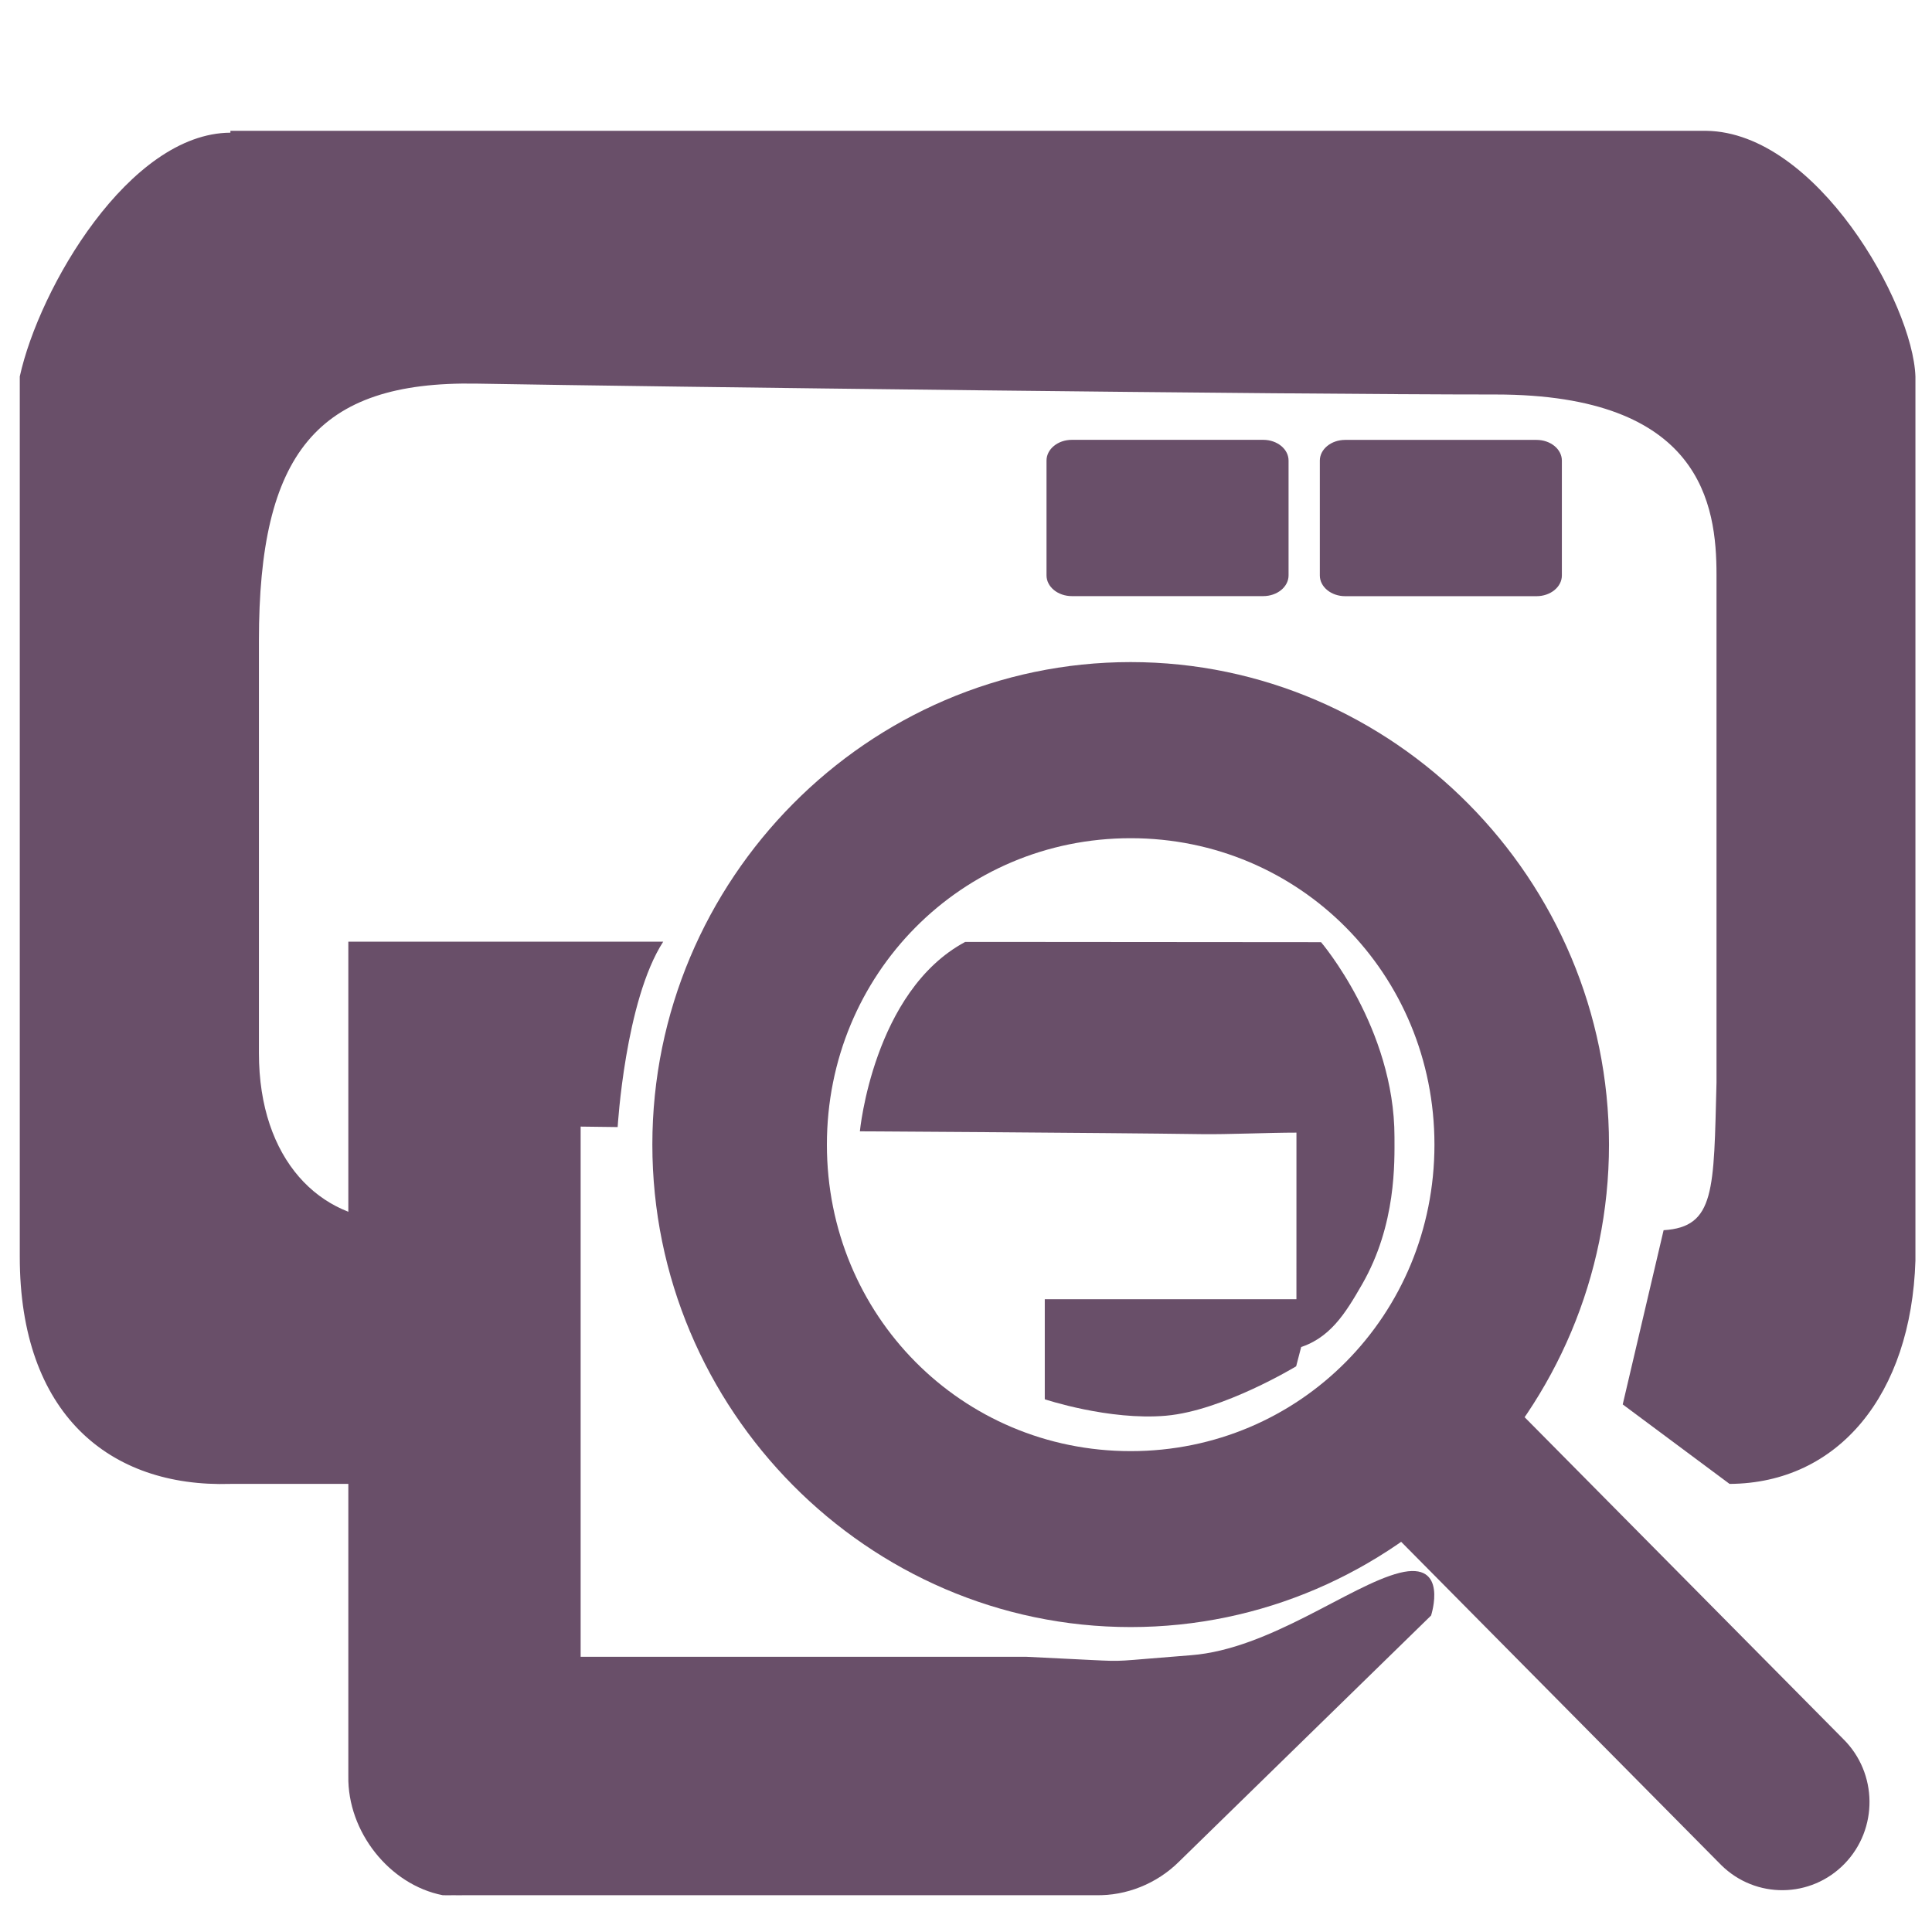
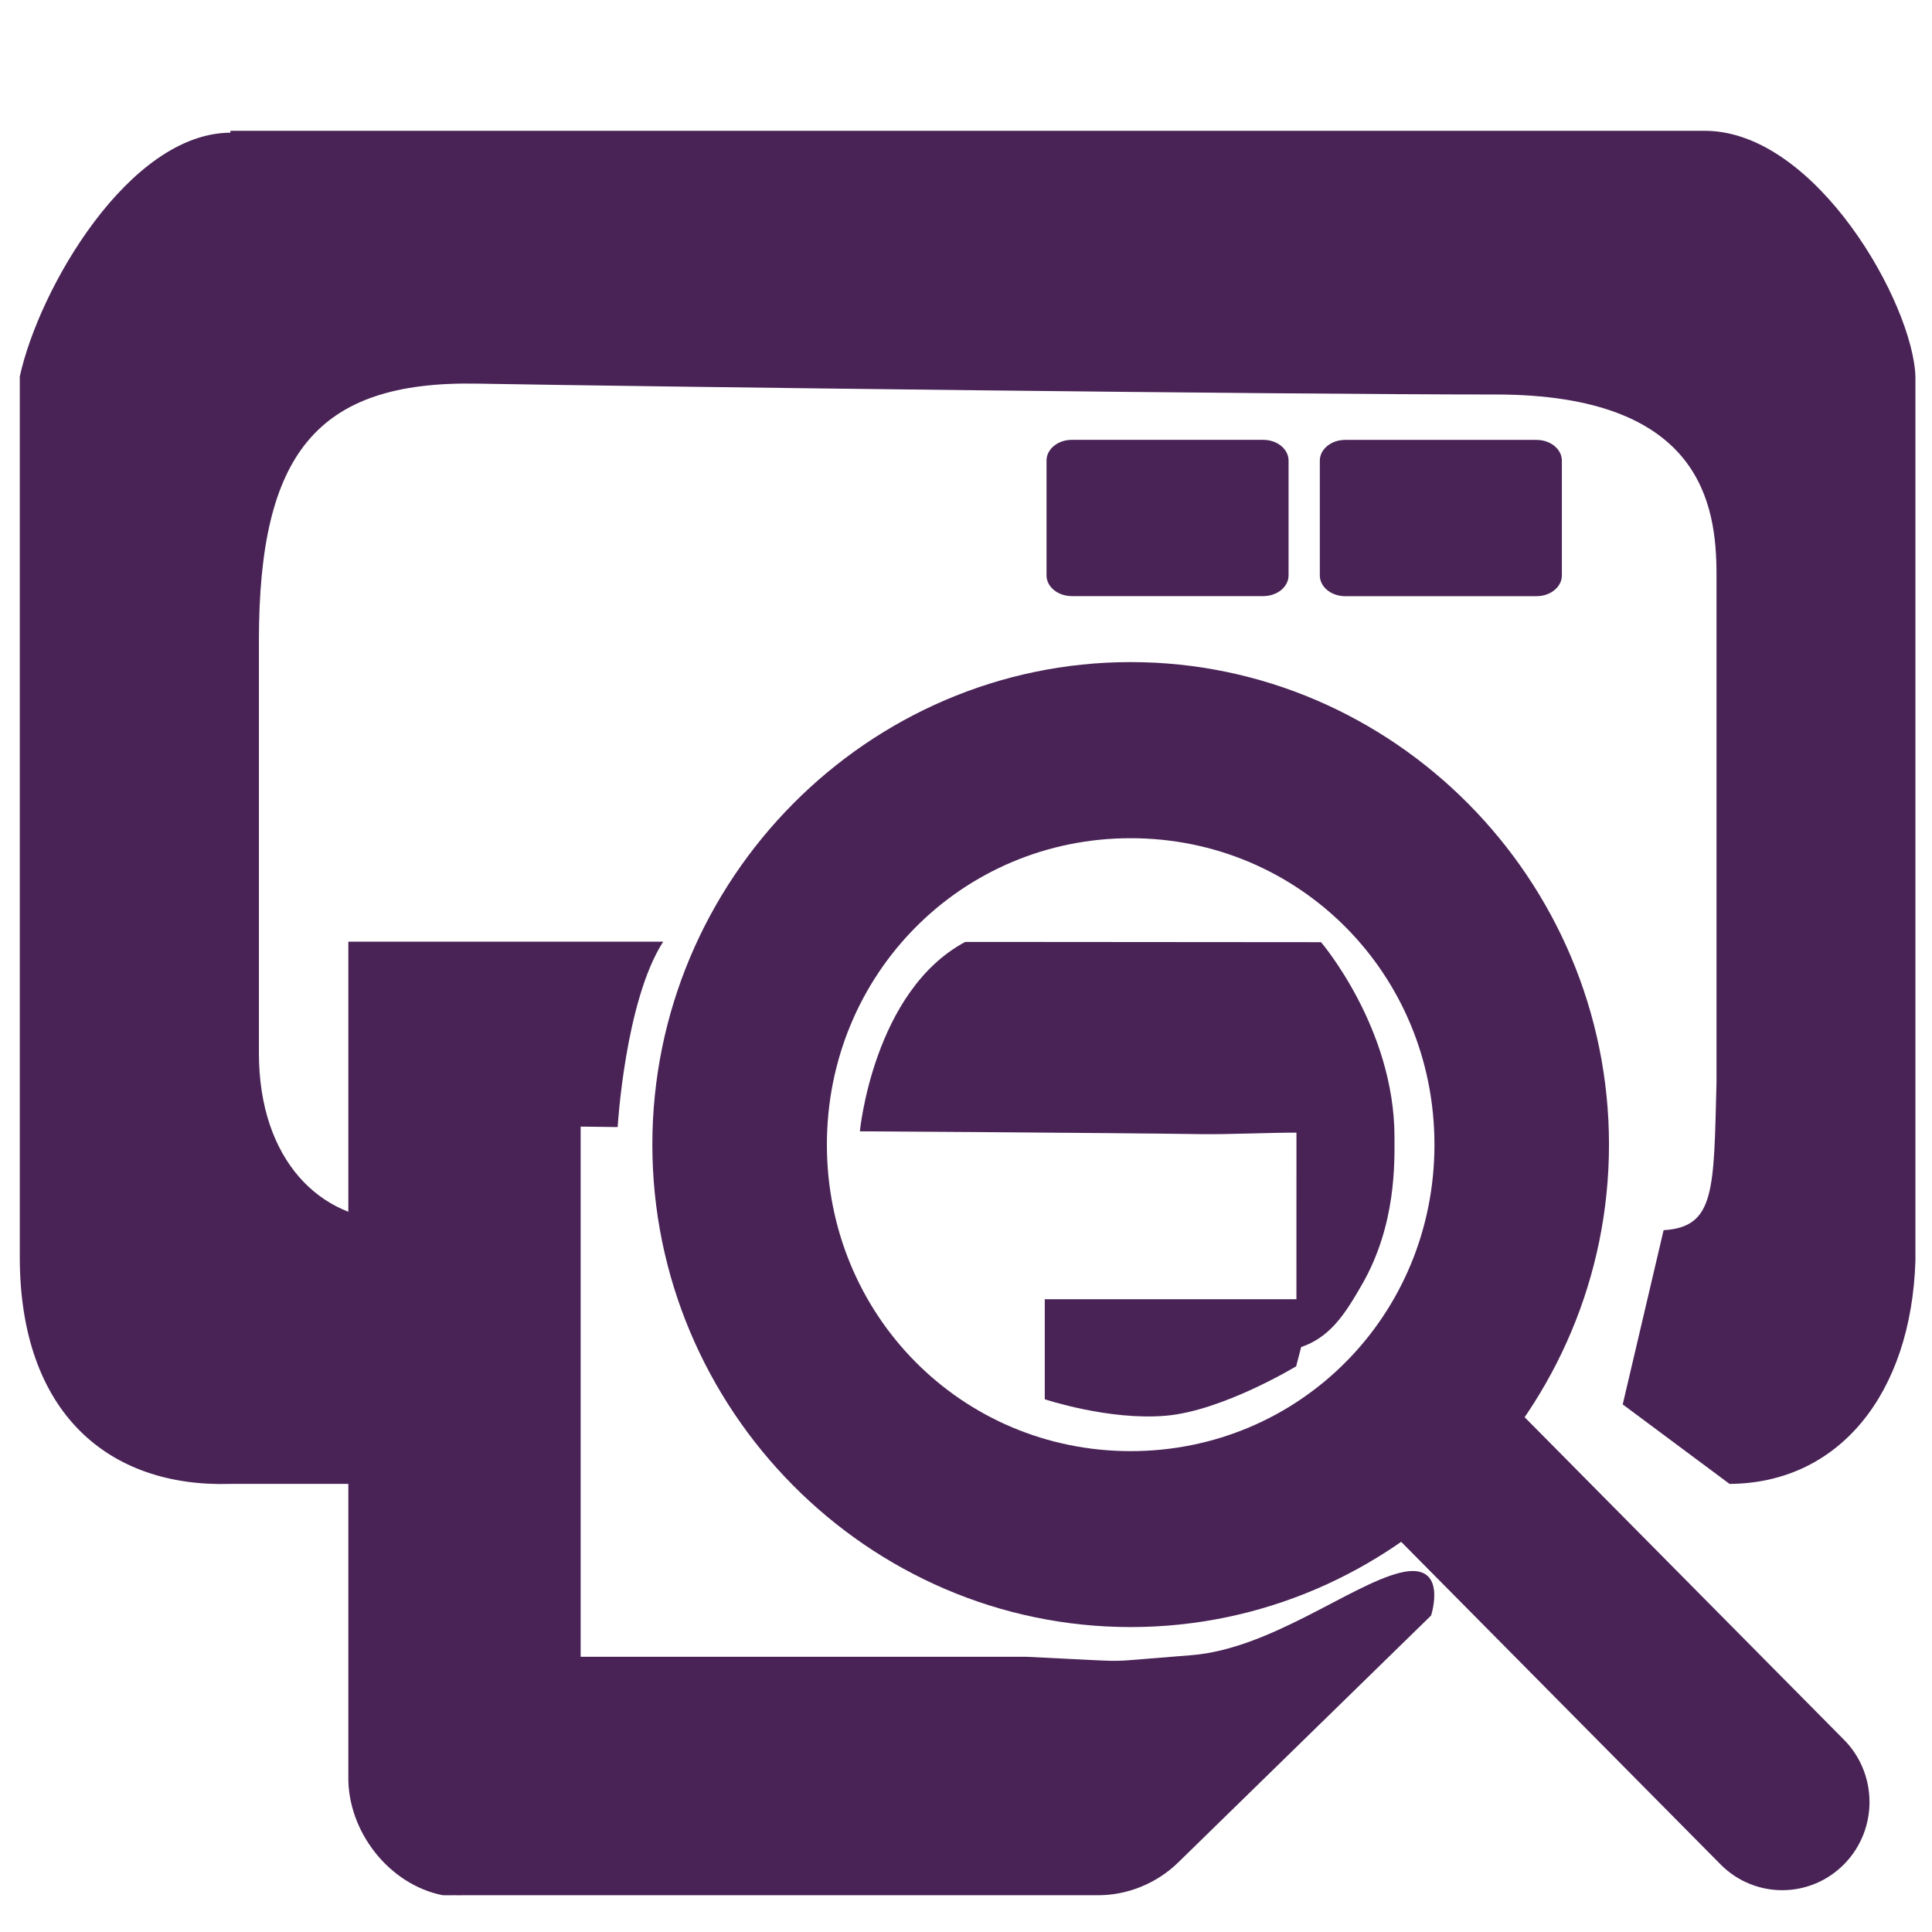
<svg xmlns="http://www.w3.org/2000/svg" xmlns:xlink="http://www.w3.org/1999/xlink" width="256" height="256" id="svg5121" version="1.1">
  <defs id="defs5123">
    <linearGradient id="id9-9" gradientUnits="userSpaceOnUse" x1="77.762" y1="75.677" x2="229.189" y2="264.963">
      <stop offset="0" style="stop-color:#58A6D8" id="stop3151-8" />
      <stop id="stop4258-1" style="stop-color:#548bbb;stop-opacity:1;" offset="0.471" />
      <stop offset="0.941" style="stop-color:#50719E" id="stop3153-82" />
      <stop offset="1" style="stop-color:#386EAB" id="stop3155-6" />
    </linearGradient>
    <linearGradient id="id9-9-2" gradientUnits="userSpaceOnUse" x1="77.762" y1="75.677" x2="229.189" y2="264.963">
      <stop offset="0" style="stop-color:#58A6D8" id="stop3151-8-5" />
      <stop id="stop4258-1-86" style="stop-color:#548bbb;stop-opacity:1;" offset="0.471" />
      <stop offset="0.941" style="stop-color:#50719E" id="stop3153-82-2" />
      <stop offset="1" style="stop-color:#386EAB" id="stop3155-6-6" />
    </linearGradient>
    <linearGradient id="linearGradient5152" gradientUnits="userSpaceOnUse" x1="77.762" y1="75.677" x2="229.189" y2="264.963">
      <stop offset="0" style="stop-color:#58A6D8" id="stop5154" />
      <stop id="stop5156" style="stop-color:#548bbb;stop-opacity:1;" offset="0.471" />
      <stop offset="0.941" style="stop-color:#50719E" id="stop5158" />
      <stop offset="1" style="stop-color:#386EAB" id="stop5160" />
    </linearGradient>
    <linearGradient y2="8" x2="14" y1="8" x1="0.969" spreadMethod="reflect" gradientTransform="matrix(19.32081,0,0,13.3016,-2278.138,-7659.517)" gradientUnits="userSpaceOnUse" id="linearGradient4155" xlink:href="#id9-9-9" />
    <linearGradient id="id9-9-9" gradientUnits="userSpaceOnUse" x1="77.762" y1="75.677" x2="229.189" y2="264.963">
      <stop offset="0" style="stop-color:#58A6D8" id="stop3151-8-7" />
      <stop id="stop4258-1-6" style="stop-color:#548bbb;stop-opacity:1;" offset="0.471" />
      <stop offset="0.941" style="stop-color:#50719E" id="stop3153-82-29" />
      <stop offset="1" style="stop-color:#386EAB" id="stop3155-6-5" />
    </linearGradient>
  </defs>
  <g id="layer1" transform="translate(0,-796.3622)">
-     <rect style="fill:#694f69;fill-opacity:1;stroke:none" width="32.072" height="20.709" ry="2.746" rx="3.36" id="rect4899" y="854.651" x="174.884" />
-     <path style="font-size:medium;font-style:normal;font-variant:normal;font-weight:normal;font-stretch:normal;text-indent:0;text-align:start;text-decoration:none;line-height:normal;letter-spacing:normal;word-spacing:normal;text-transform:none;direction:ltr;block-progression:tb;writing-mode:lr-tb;text-anchor:start;color:#000000;fill:#694f69;fill-opacity:1;stroke:none;stroke-width:2;marker:none;visibility:visible;display:inline;overflow:visible;enable-background:accumulate;font-family:Bitstream Vera Sans;-inkscape-font-specification:Bitstream Vera Sans" id="path41043-9" d="M 30.529,992.987 C 14.465,993.478 2.621,983.677 2.621,962.907 l 0,-116.66 C 5.192,834.521 17.127,814.005 30.529,813.944 l 0,-0.247 1.839,0 193.741,0 c 14.595,0.217 27.354,22.843 27.695,32.55 0,0 0,104.251 0,117.153 -0.558,17.722 -10.188,29.506 -24.629,29.587 l -14.156,-10.533 5.417,-23.084 c 6.851,-0.42 6.64,-5.301 7.01,-19.561 0,-13.563 0,-58.056 0,-67.291 0,-9.235 -1.95,-23.883 -29.275,-23.883 -27.997,0 -110.866,-1.016 -135.007,-1.441 -21.224,-0.374 -28.856,9.326 -28.856,34.051 0,24.725 0,40.38 0,54.651 0,14.272 8.228,22.1 17.83,22.14 10.42,0.043 17.83,0.431 17.83,0.431 l 0,34.52 z" />
-     <rect style="fill:#694f69;fill-opacity:1;stroke:none" width="32.072" height="20.709" ry="2.746" rx="3.36" id="rect4899-2" y="854.642" x="138.669" />
-     <path style="font-size:medium;font-style:normal;font-variant:normal;font-weight:normal;font-stretch:normal;text-indent:0;text-align:start;text-decoration:none;line-height:normal;letter-spacing:normal;word-spacing:normal;text-transform:none;direction:ltr;block-progression:tb;writing-mode:lr-tb;text-anchor:start;baseline-shift:baseline;color:#000000;fill:#694f69;fill-opacity:1;stroke:none;stroke-width:2;marker:none;visibility:visible;display:inline;overflow:visible;enable-background:accumulate;font-family:Sans;-inkscape-font-specification:Sans" d="m 46.156,124.781 0,110.562 c -0.126,7.369 5.45,14.399 12.5,15.781 0.48,0.016 0.958,0.016 1.438,0 0.48,0.016 0.958,0.016 1.438,0 l 83.656,0 c 4.061,0.097 8.112,-1.536 11.031,-4.438 l 33.405,-32.62 c 0,0 2.397,-7.317 -4.179,-5.653 -6.576,1.663 -17.196,10.104 -27.616,10.91 -10.421,0.806 -8.596,0.858 -13.269,0.633 -4.673,-0.225 -8.622,-0.426 -8.622,-0.426 l -59,0 0,-70.25 4.905,0.062 c 0,0 0.982,-16.738 6.034,-24.562 -3.227,0 -10.939,0 -10.939,0 z m 81.734,0.031 c -12.182,6.53 -13.952,25.094 -13.952,25.094 0,0 32.097,0.188 45.357,0.375 3.315,0.047 8.844,-0.202 12.492,-0.202 0,3.431 -0.004,23.596 -0.004,28.598 4.398,-1.179 6.5,-4.672 8.691,-8.477 4.573,-7.943 4.302,-16.276 4.302,-19.544 0,-14.443 -9.731,-25.812 -9.731,-25.812 0,0 -30.157,-0.031 -39.782,-0.031 z m 10.548,47.344 0,13.256 c 0,0 8.508,2.835 16.053,2.178 7.544,-0.657 17.257,-6.549 17.257,-6.549 l 2.312,-8.885 z" transform="translate(0,796.3622)" id="path1234-3" />
+     <rect style="fill:#492356;fill-opacity:1;stroke:none" width="32.072" height="20.709" ry="2.746" rx="3.36" id="rect4899" y="854.651" x="174.884" />
+     <path style="font-size:medium;font-style:normal;font-variant:normal;font-weight:normal;font-stretch:normal;text-indent:0;text-align:start;text-decoration:none;line-height:normal;letter-spacing:normal;word-spacing:normal;text-transform:none;direction:ltr;block-progression:tb;writing-mode:lr-tb;text-anchor:start;color:#000000;fill:#492356;fill-opacity:1;stroke:none;stroke-width:2;marker:none;visibility:visible;display:inline;overflow:visible;enable-background:accumulate;font-family:Bitstream Vera Sans;-inkscape-font-specification:Bitstream Vera Sans" id="path41043-9" d="M 30.529,992.987 C 14.465,993.478 2.621,983.677 2.621,962.907 l 0,-116.66 C 5.192,834.521 17.127,814.005 30.529,813.944 l 0,-0.247 1.839,0 193.741,0 c 14.595,0.217 27.354,22.843 27.695,32.55 0,0 0,104.251 0,117.153 -0.558,17.722 -10.188,29.506 -24.629,29.587 l -14.156,-10.533 5.417,-23.084 c 6.851,-0.42 6.64,-5.301 7.01,-19.561 0,-13.563 0,-58.056 0,-67.291 0,-9.235 -1.95,-23.883 -29.275,-23.883 -27.997,0 -110.866,-1.016 -135.007,-1.441 -21.224,-0.374 -28.856,9.326 -28.856,34.051 0,24.725 0,40.38 0,54.651 0,14.272 8.228,22.1 17.83,22.14 10.42,0.043 17.83,0.431 17.83,0.431 l 0,34.52 z" />
+     <rect style="fill:#492356;fill-opacity:1;stroke:none" width="32.072" height="20.709" ry="2.746" rx="3.36" id="rect4899-2" y="854.642" x="138.669" />
+     <path style="font-size:medium;font-style:normal;font-variant:normal;font-weight:normal;font-stretch:normal;text-indent:0;text-align:start;text-decoration:none;line-height:normal;letter-spacing:normal;word-spacing:normal;text-transform:none;direction:ltr;block-progression:tb;writing-mode:lr-tb;text-anchor:start;baseline-shift:baseline;color:#000000;fill:#492356;fill-opacity:1;stroke:none;stroke-width:2;marker:none;visibility:visible;display:inline;overflow:visible;enable-background:accumulate;font-family:Sans;-inkscape-font-specification:Sans" d="m 46.156,124.781 0,110.562 c -0.126,7.369 5.45,14.399 12.5,15.781 0.48,0.016 0.958,0.016 1.438,0 0.48,0.016 0.958,0.016 1.438,0 l 83.656,0 c 4.061,0.097 8.112,-1.536 11.031,-4.438 l 33.405,-32.62 c 0,0 2.397,-7.317 -4.179,-5.653 -6.576,1.663 -17.196,10.104 -27.616,10.91 -10.421,0.806 -8.596,0.858 -13.269,0.633 -4.673,-0.225 -8.622,-0.426 -8.622,-0.426 l -59,0 0,-70.25 4.905,0.062 c 0,0 0.982,-16.738 6.034,-24.562 -3.227,0 -10.939,0 -10.939,0 z m 81.734,0.031 c -12.182,6.53 -13.952,25.094 -13.952,25.094 0,0 32.097,0.188 45.357,0.375 3.315,0.047 8.844,-0.202 12.492,-0.202 0,3.431 -0.004,23.596 -0.004,28.598 4.398,-1.179 6.5,-4.672 8.691,-8.477 4.573,-7.943 4.302,-16.276 4.302,-19.544 0,-14.443 -9.731,-25.812 -9.731,-25.812 0,0 -30.157,-0.031 -39.782,-0.031 z m 10.548,47.344 0,13.256 c 0,0 8.508,2.835 16.053,2.178 7.544,-0.657 17.257,-6.549 17.257,-6.549 l 2.312,-8.885 z" transform="translate(0,796.3622)" id="path1234-3" />
    <g transform="matrix(11.50058,0,0,11.6156,-1535.055,-6631.087)" id="layer9-5" style="fill:#694f69;fill-opacity:1;display:inline" />
    <g style="fill:#694f69;fill-opacity:1" transform="matrix(11.50058,0,0,11.6156,-1535.055,-6631.087)" id="layer10-8" />
    <g style="fill:#694f69;fill-opacity:1" transform="matrix(11.50058,0,0,11.6156,-1535.055,-6631.087)" id="layer11-9" />
-     <g style="fill:#694f69;fill-opacity:1;stroke:none" transform="matrix(11.50058,0,0,11.6156,-1535.107,-6631.154)" id="layer12-0">
-       <path d="m 146.508,646.996 c -3.029,0 -5.511,2.479 -5.511,5.504 0,3.025 2.482,5.504 5.511,5.504 3.029,0 5.511,-2.479 5.511,-5.504 0,-3.025 -2.482,-5.504 -5.511,-5.504 z m 0,2.009 c 1.947,0 3.5,1.55 3.5,3.496 0,1.945 -1.552,3.496 -3.5,3.496 -1.947,0 -3.5,-1.55 -3.5,-3.496 0,-1.945 1.552,-3.496 3.5,-3.496 z" id="path27918" style="font-size:medium;font-style:normal;font-variant:normal;font-weight:normal;font-stretch:normal;text-indent:0;text-align:start;text-decoration:none;line-height:normal;letter-spacing:normal;word-spacing:normal;text-transform:none;direction:ltr;block-progression:tb;writing-mode:lr-tb;text-anchor:start;baseline-shift:baseline;color:#000000;fill:#694f69;fill-opacity:1;stroke:none;stroke-width:1.555;marker:none;visibility:visible;display:inline;overflow:visible;enable-background:new;font-family:Sans;-inkscape-font-specification:Sans" />
-       <path d="m 149.812,655 a 1,1 0 0 0 -0.5,1.719 l 4,4 a 1.005,1.005 0 1 0 1.406,-1.438 l -4,-4 A 1,1 0 0 0 149.812,655 z" id="path27941" style="font-size:medium;font-style:normal;font-variant:normal;font-weight:normal;font-stretch:normal;text-indent:0;text-align:start;text-decoration:none;line-height:normal;letter-spacing:normal;word-spacing:normal;text-transform:none;direction:ltr;block-progression:tb;writing-mode:lr-tb;text-anchor:start;baseline-shift:baseline;color:#000000;fill:#694f69;fill-opacity:1;stroke:none;stroke-width:2;marker:none;visibility:visible;display:inline;overflow:visible;enable-background:new;font-family:Sans;-inkscape-font-specification:Sans" />
+     <g style="fill:#492356;fill-opacity:1;stroke:none" transform="matrix(11.50058,0,0,11.6156,-1535.107,-6631.154)" id="layer12-0">
+       <path d="m 146.508,646.996 c -3.029,0 -5.511,2.479 -5.511,5.504 0,3.025 2.482,5.504 5.511,5.504 3.029,0 5.511,-2.479 5.511,-5.504 0,-3.025 -2.482,-5.504 -5.511,-5.504 z m 0,2.009 c 1.947,0 3.5,1.55 3.5,3.496 0,1.945 -1.552,3.496 -3.5,3.496 -1.947,0 -3.5,-1.55 -3.5,-3.496 0,-1.945 1.552,-3.496 3.5,-3.496 z" id="path27918" style="font-size:medium;font-style:normal;font-variant:normal;font-weight:normal;font-stretch:normal;text-indent:0;text-align:start;text-decoration:none;line-height:normal;letter-spacing:normal;word-spacing:normal;text-transform:none;direction:ltr;block-progression:tb;writing-mode:lr-tb;text-anchor:start;baseline-shift:baseline;color:#000000;fill:#492356;fill-opacity:1;stroke:none;stroke-width:1.555;marker:none;visibility:visible;display:inline;overflow:visible;enable-background:new;font-family:Sans;-inkscape-font-specification:Sans" />
+       <path d="m 149.812,655 a 1,1 0 0 0 -0.5,1.719 l 4,4 a 1.005,1.005 0 1 0 1.406,-1.438 l -4,-4 A 1,1 0 0 0 149.812,655 z" id="path27941" style="font-size:medium;font-style:normal;font-variant:normal;font-weight:normal;font-stretch:normal;text-indent:0;text-align:start;text-decoration:none;line-height:normal;letter-spacing:normal;word-spacing:normal;text-transform:none;direction:ltr;block-progression:tb;writing-mode:lr-tb;text-anchor:start;baseline-shift:baseline;color:#000000;fill:#492356;fill-opacity:1;stroke:none;stroke-width:2;marker:none;visibility:visible;display:inline;overflow:visible;enable-background:new;font-family:Sans;-inkscape-font-specification:Sans" />
    </g>
    <g style="fill:#694f69;fill-opacity:1" transform="matrix(11.50058,0,0,11.6156,-1535.055,-6631.087)" id="layer13-0" />
    <g style="fill:#694f69;fill-opacity:1" transform="matrix(11.50058,0,0,11.6156,-1535.055,-6631.087)" id="layer14-0" />
    <g transform="matrix(11.50058,0,0,11.6156,-1535.055,-6631.087)" id="layer15-7" style="fill:#694f69;fill-opacity:1;display:inline" />
    <g transform="matrix(11.50058,0,0,11.6156,-1535.055,-6631.087)" id="g4953" style="fill:#694f69;fill-opacity:1;display:inline" />
  </g>
</svg>
